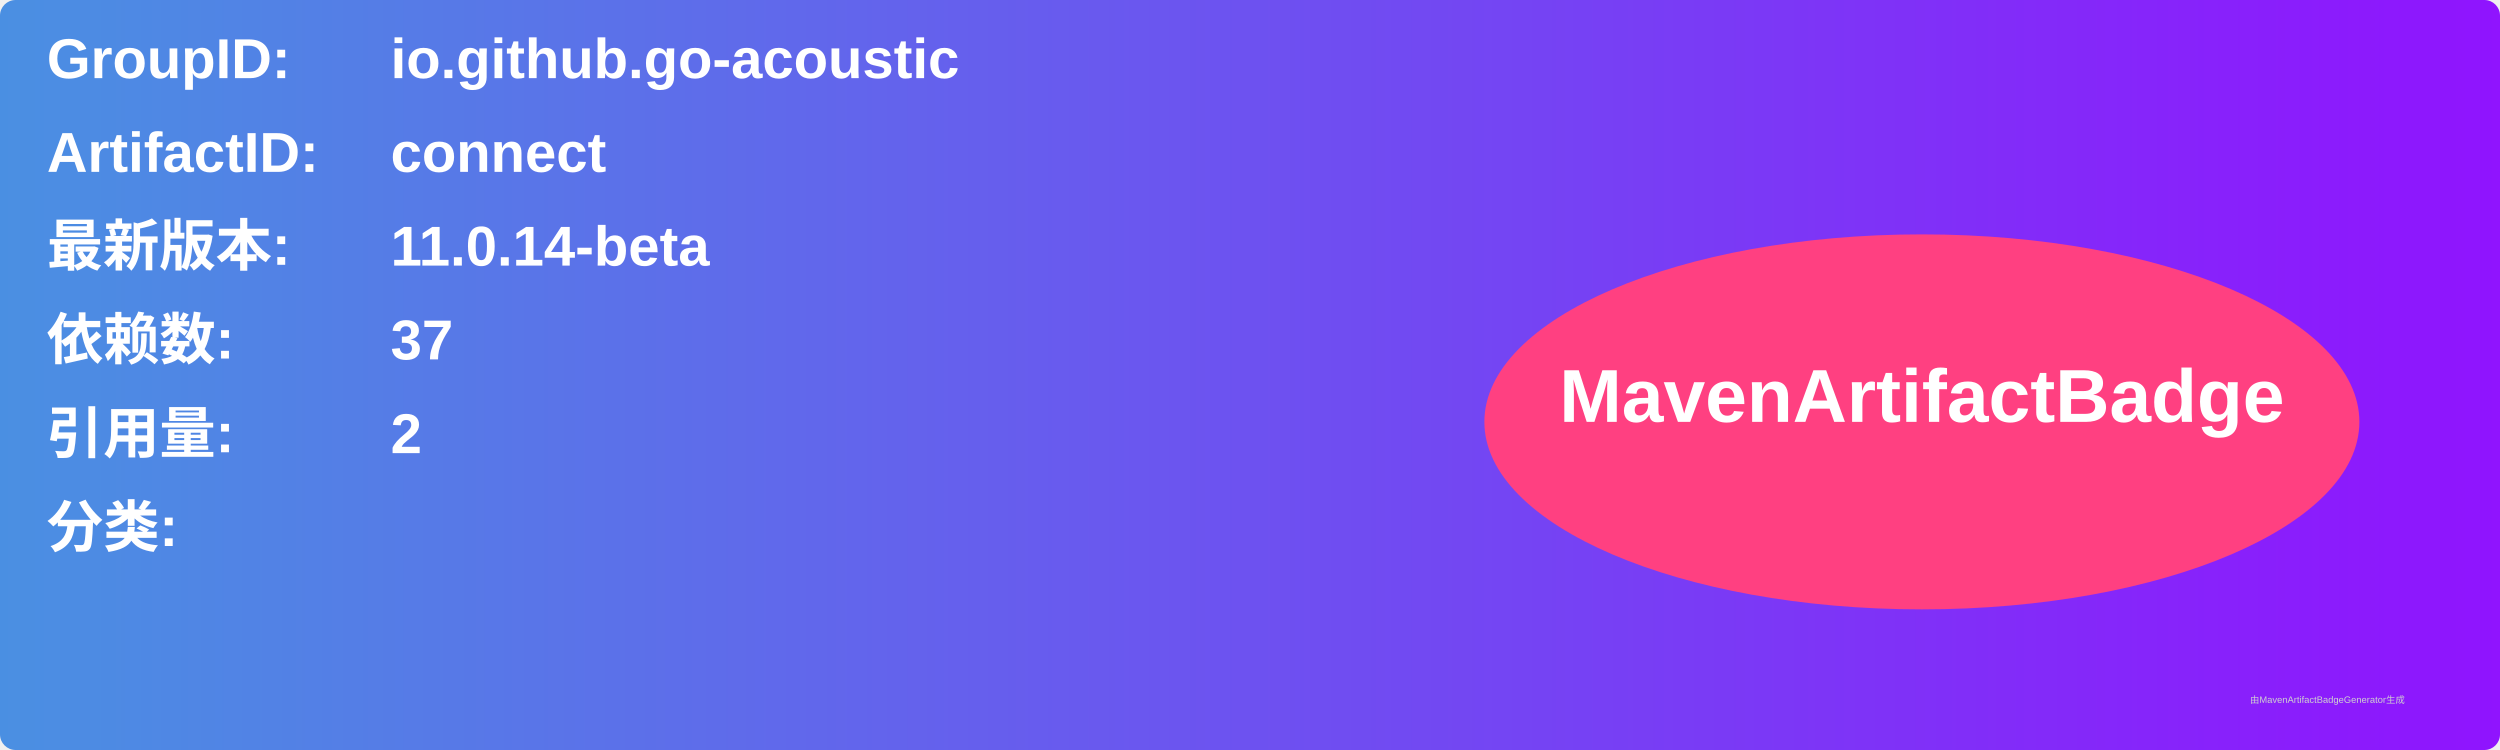
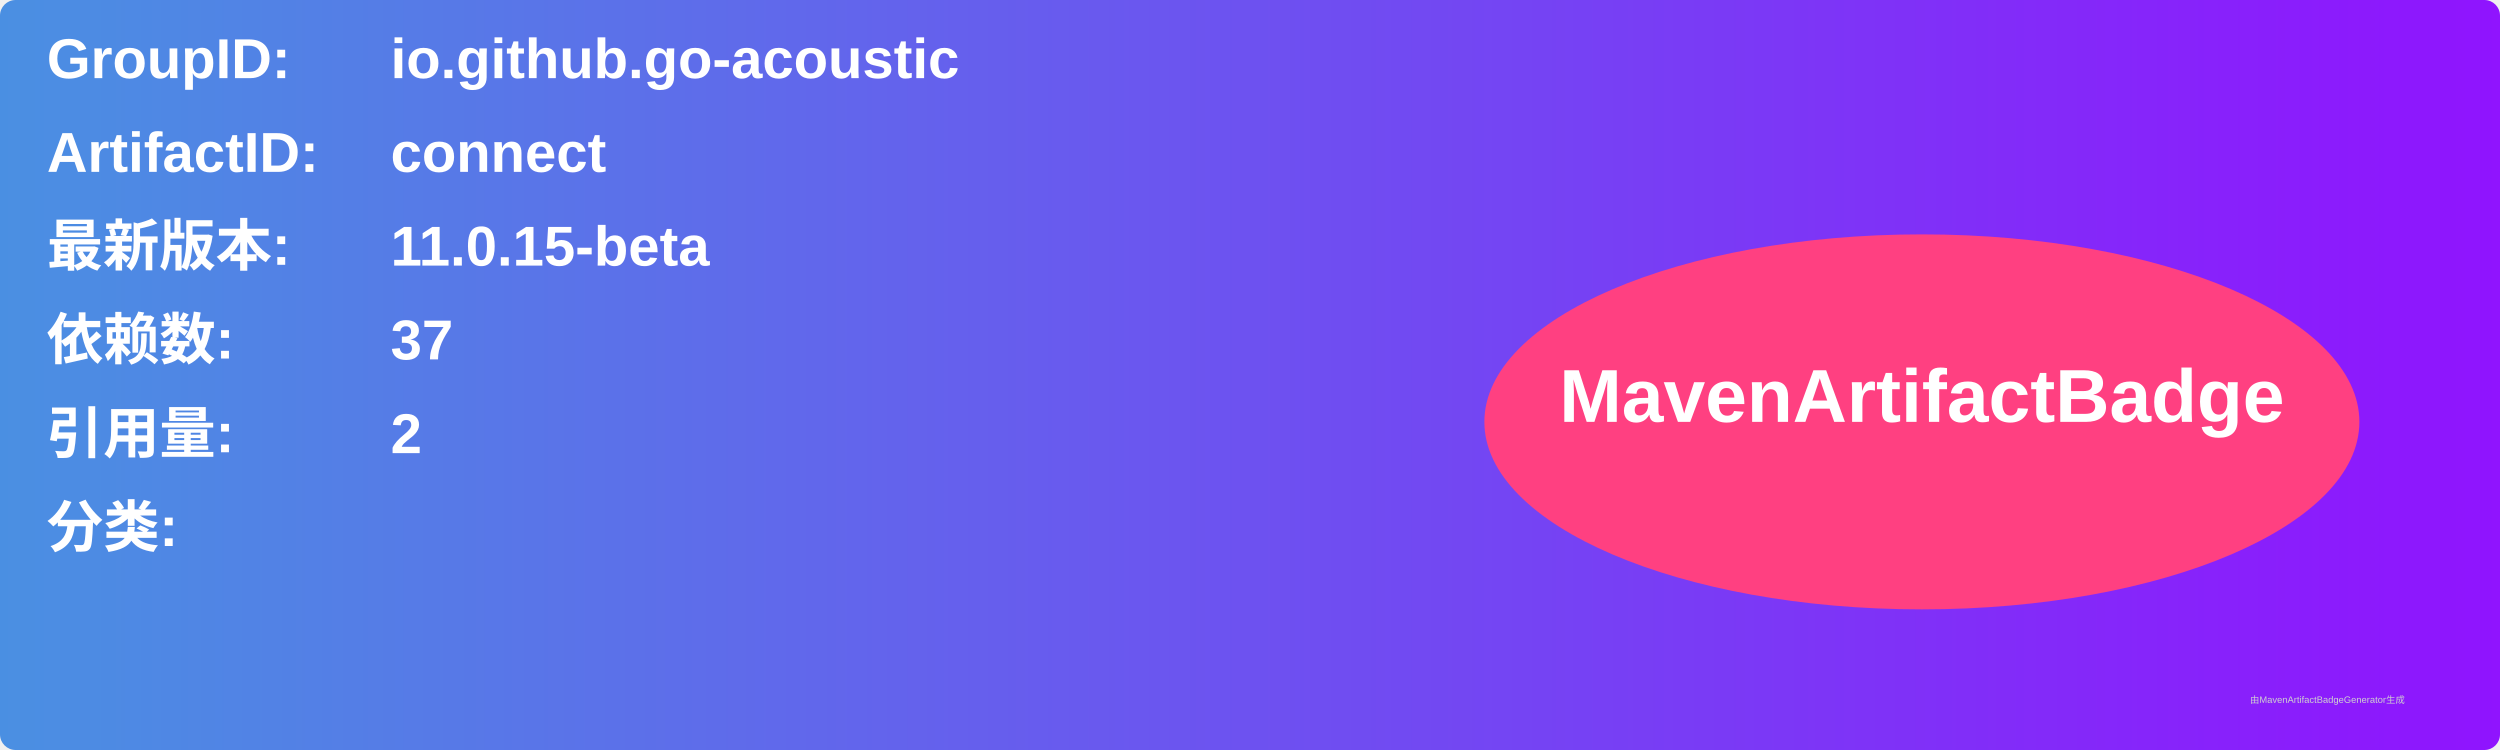
<svg xmlns="http://www.w3.org/2000/svg" width="800" height="240" viewBox="0 0 800 240">
  <linearGradient id="grad" x1="0%" y1="0%" x2="100%" y2="0%">
    <stop offset="0%" stop-color="#4a90e2" />
    <stop offset="100%" stop-color="#9013fe" />
  </linearGradient>
  <rect width="100%" height="100%" rx="5" ry="5" fill="url(#grad)" />
  <g transform="translate(15, 15)">
    <text x="0" y="10" font-family="Arial" font-size="18" fill="white" font-weight="bold" width="260">GroupID:</text>
    <text x="110" y="10" font-family="Arial" font-size="18" fill="white" font-weight="bold" width="460">io.github.go-acoustic</text>
    <text x="0" y="40" font-family="Arial" font-size="18" fill="white" font-weight="bold" width="260">ArtifactID:</text>
    <text x="110" y="40" font-family="Arial" font-size="18" fill="white" font-weight="bold" width="460">connect</text>
    <text x="0" y="70" font-family="Arial" font-size="18" fill="white" font-weight="bold">最新版本:</text>
    <text x="110" y="70" font-family="Arial" font-size="18" fill="white" font-weight="bold">
-       <tspan font-weight="bold">11.0.14-beta</tspan>
+       <tspan font-weight="bold">11.0.15-beta</tspan>
    </text>
    <text x="0" y="100" font-family="Arial" font-size="18" fill="white" font-weight="bold">依赖数: </text>
    <text x="110" y="100" font-family="Arial" font-size="18" fill="white">
      <tspan font-weight="bold">37</tspan>
    </text>
    <text x="0" y="130" font-family="Arial" font-size="18" fill="white" font-weight="bold">引用量: </text>
    <text x="110" y="130" font-family="Arial" font-size="18" fill="white">
      <tspan font-weight="bold">2</tspan>
    </text>
    <text x="0" y="160" font-family="Arial" font-size="18" fill="white" font-weight="bold">分类:</text>
    <text x="10" y="190" font-family="Arial" font-size="10" fill="white">
      <tspan font-weight="bold" />
    </text>
    <ellipse cx="600" cy="120" rx="140" ry="60" fill="#ff4081" />
    <text x="600" y="120" text-anchor="middle" font-family="Arial" font-size="24" fill="white" font-weight="bold">MavenArtifactBadge</text>
  </g>
  <text x="720" y="225" font-family="Arial" font-size="3" fill="#d0d0d0">由MavenArtifactBadgeGenerator生成</text>
</svg>
